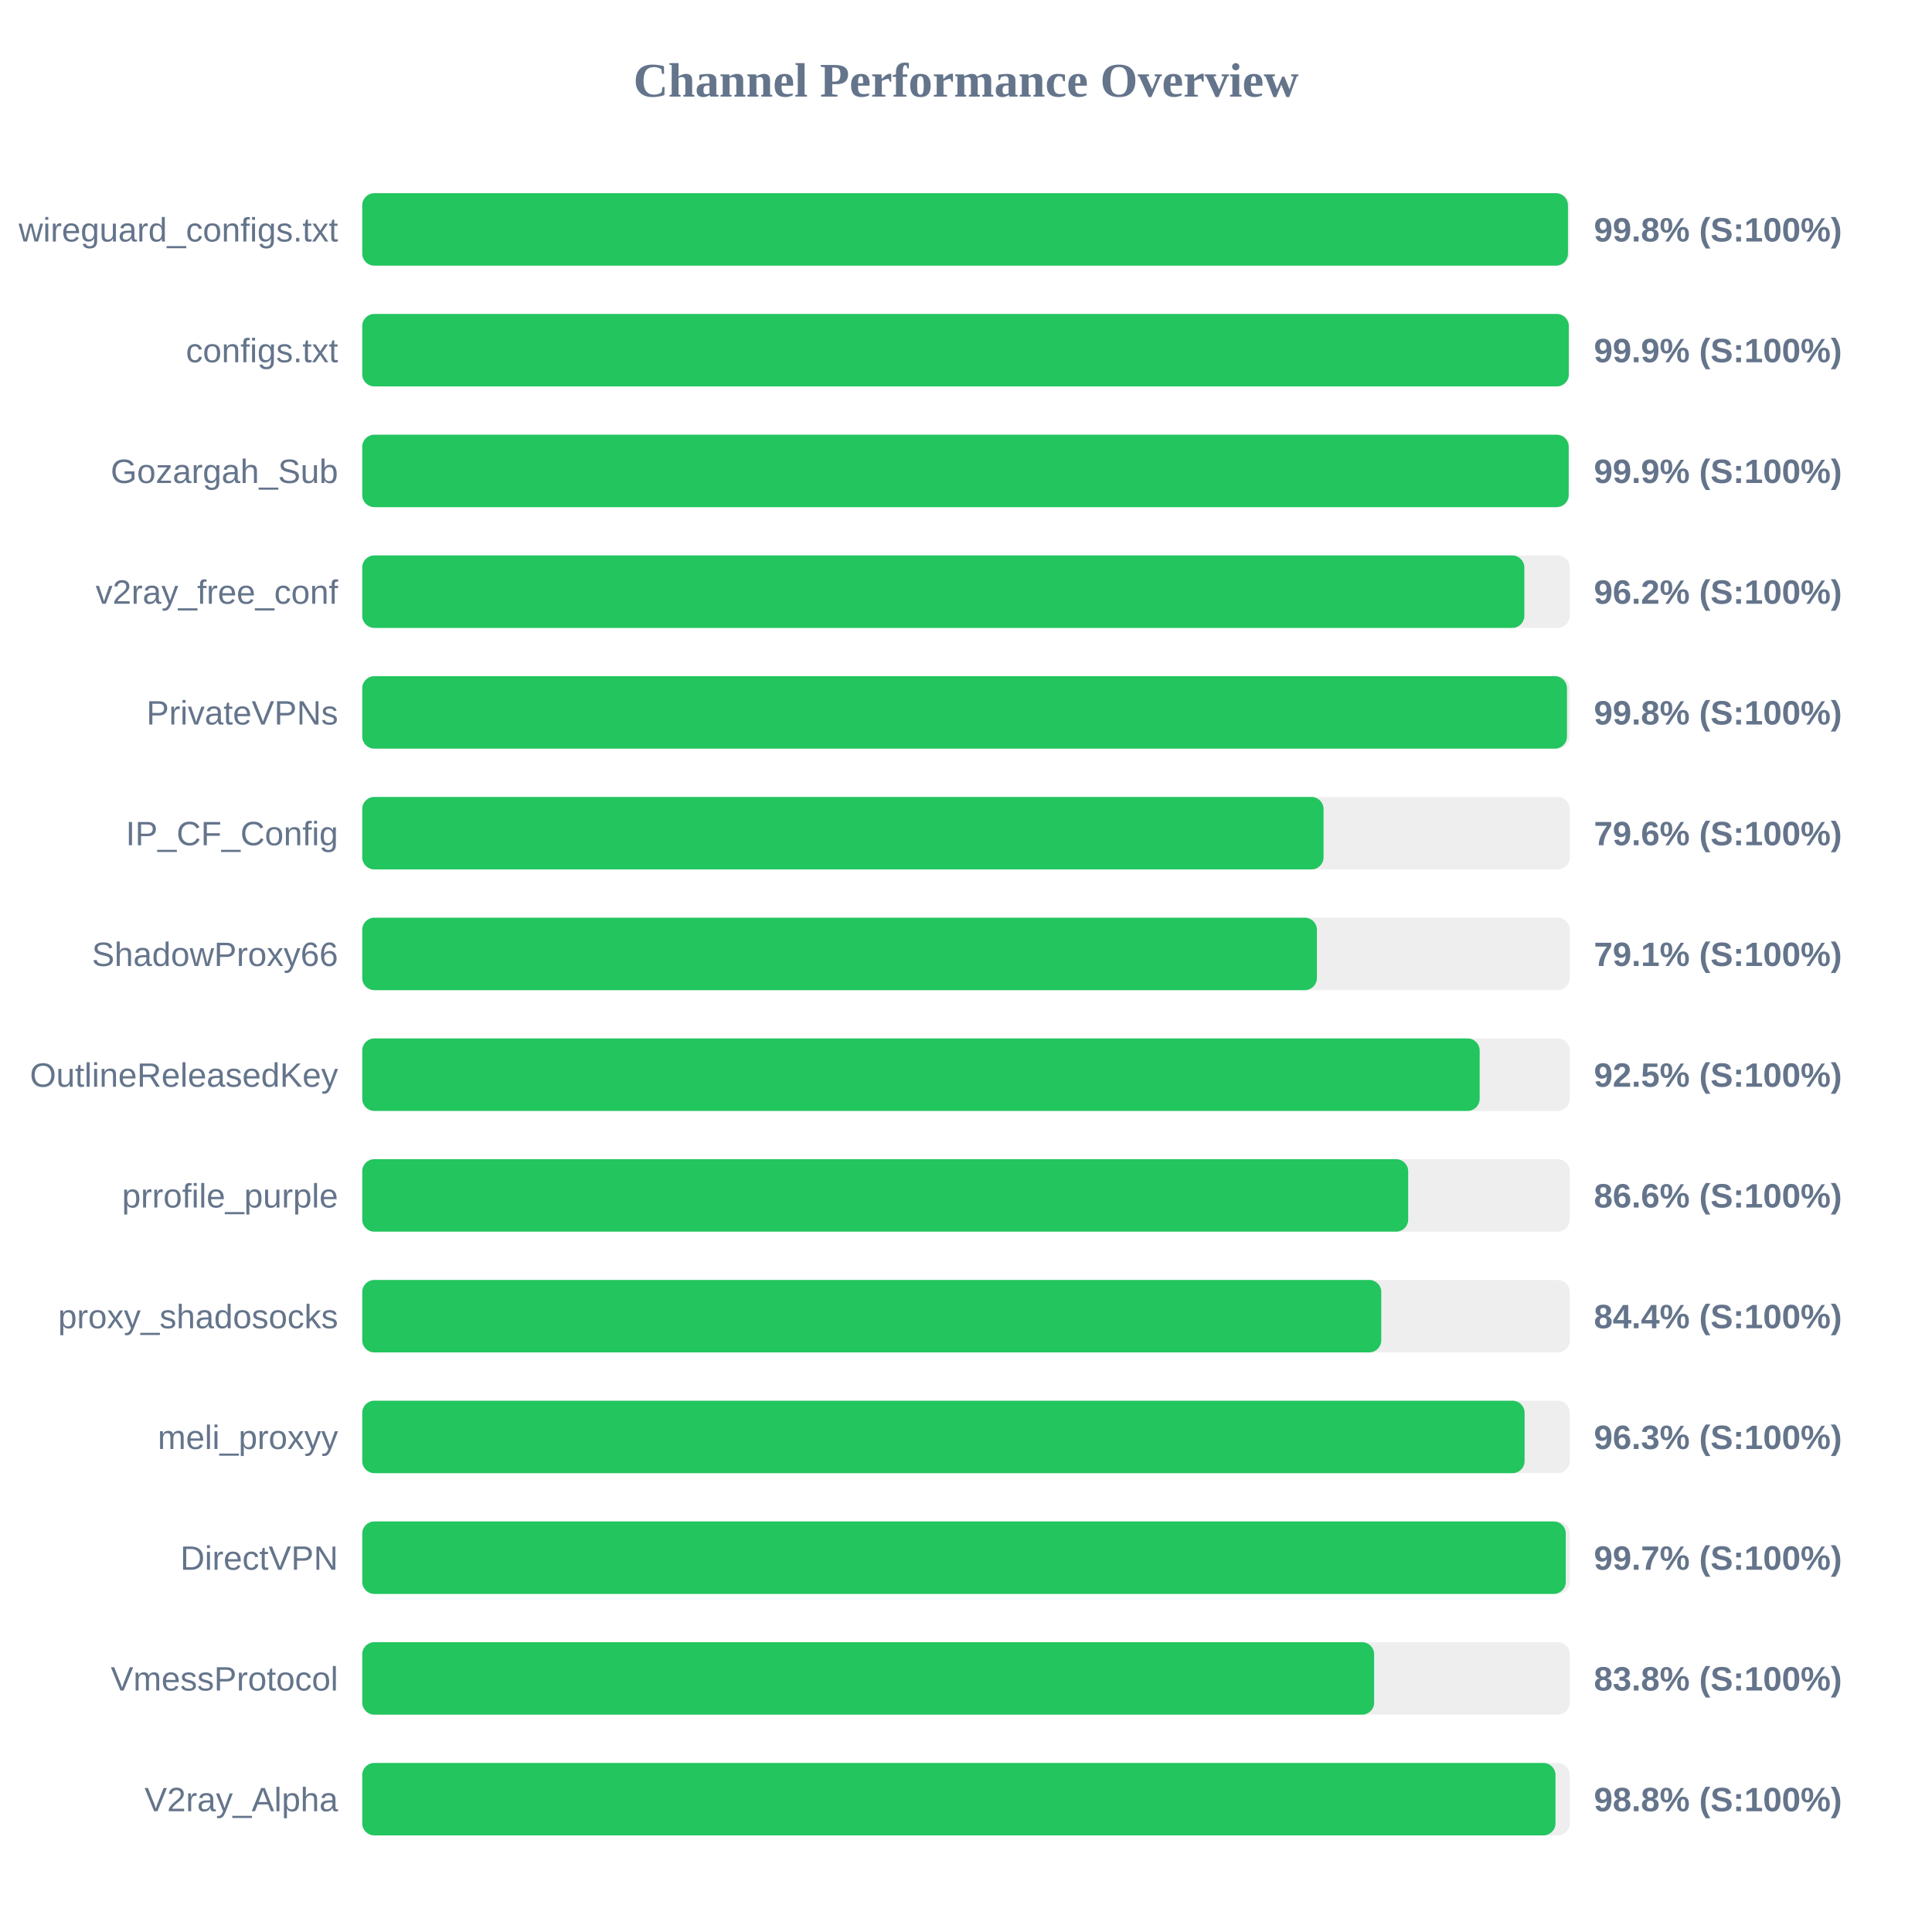
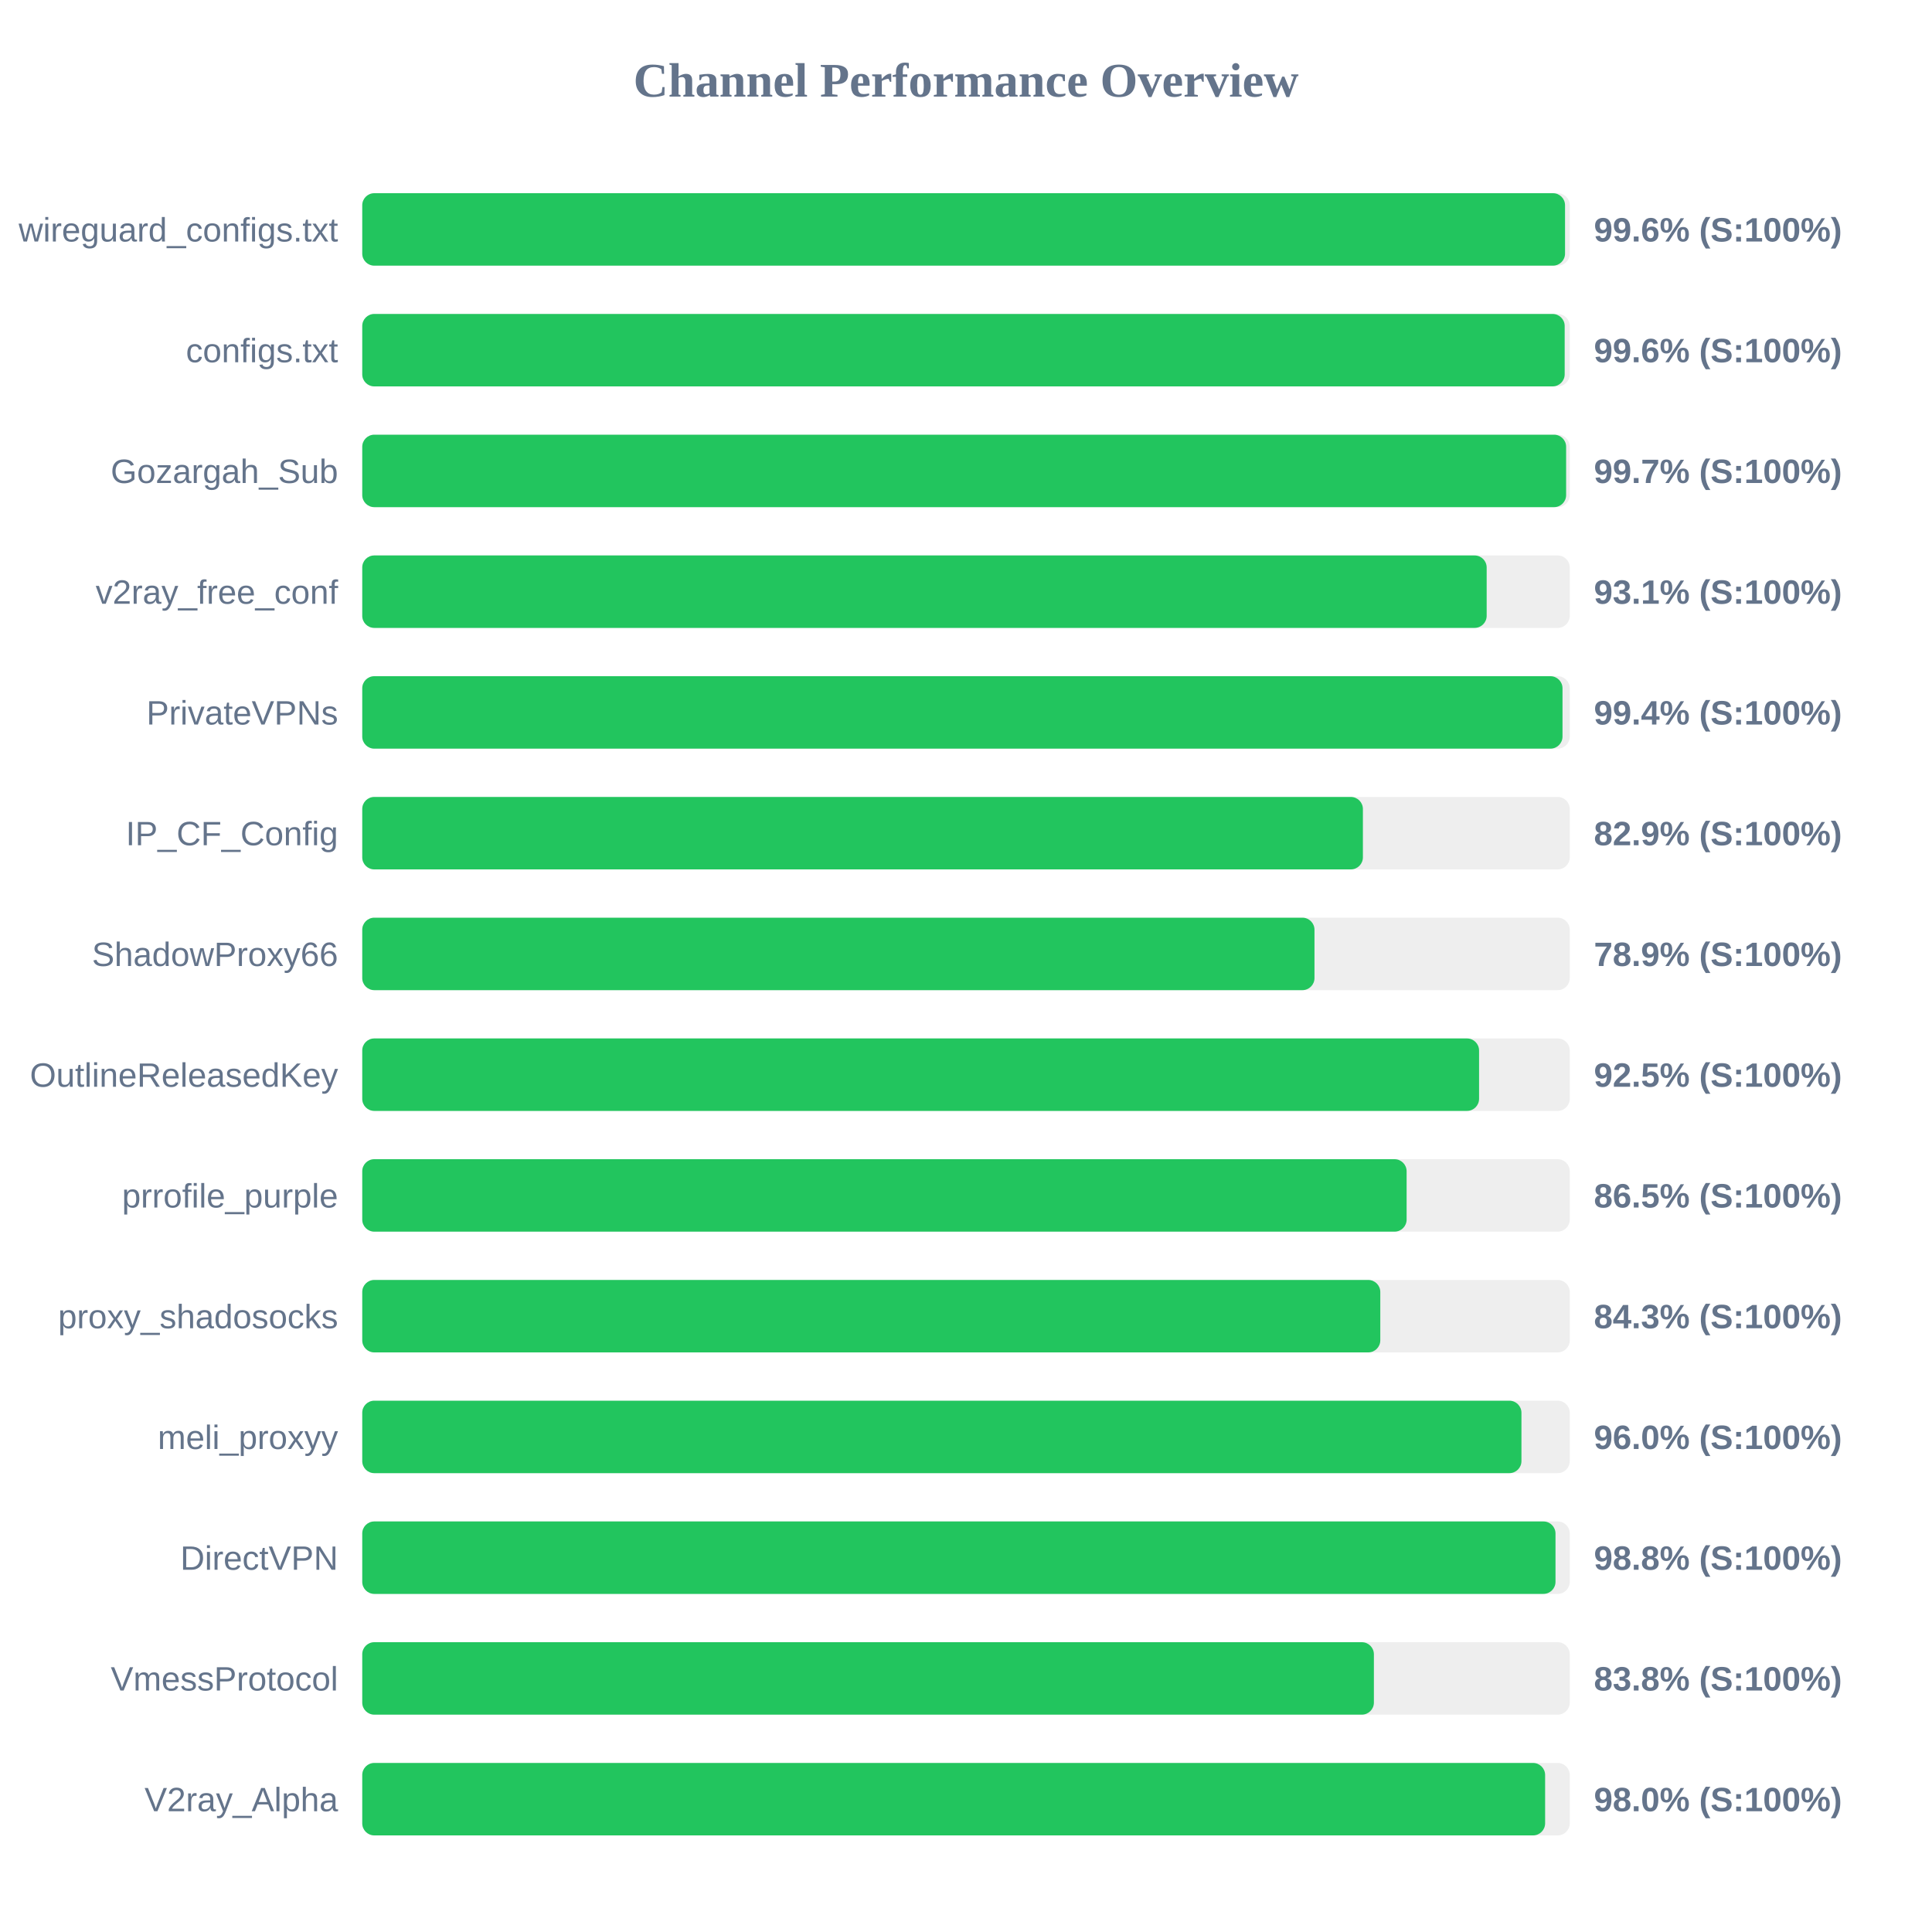
<svg xmlns="http://www.w3.org/2000/svg" width="800" height="800" version="1.1">
  <style>
        .row { font: 14px Arial; fill: #64748b; }
        .score { font: bold 14px Arial; fill: #64748b; }
    </style>
  <text x="400" y="40" text-anchor="middle" font-size="20px" font-weight="bold" fill="#64748b">Channel Performance Overview</text>
  <rect x="150" y="80" width="500" height="30" fill="#eee" rx="5" />
-   <rect x="150" y="80" width="499.25" height="30" fill="#22c55e" rx="5" />
+   <rect x="150" y="80" width="498.05" height="30" fill="#22c55e" rx="5" />
  <text x="140" y="100" text-anchor="end" class="row">wireguard_configs.txt</text>
-   <text x="660" y="100" text-anchor="start" class="score">99.8% (S:100%)</text>
+   <text x="660" y="100" text-anchor="start" class="score">99.6% (S:100%)</text>
  <rect x="150" y="130" width="500" height="30" fill="#eee" rx="5" />
-   <rect x="150" y="130" width="499.6" height="30" fill="#22c55e" rx="5" />
+   <rect x="150" y="130" width="497.9" height="30" fill="#22c55e" rx="5" />
  <text x="140" y="150" text-anchor="end" class="row">configs.txt</text>
-   <text x="660" y="150" text-anchor="start" class="score">99.9% (S:100%)</text>
+   <text x="660" y="150" text-anchor="start" class="score">99.6% (S:100%)</text>
  <rect x="150" y="180" width="500" height="30" fill="#eee" rx="5" />
-   <rect x="150" y="180" width="499.55" height="30" fill="#22c55e" rx="5" />
+   <rect x="150" y="180" width="498.5" height="30" fill="#22c55e" rx="5" />
  <text x="140" y="200" text-anchor="end" class="row">Gozargah_Sub</text>
-   <text x="660" y="200" text-anchor="start" class="score">99.9% (S:100%)</text>
+   <text x="660" y="200" text-anchor="start" class="score">99.7% (S:100%)</text>
  <rect x="150" y="230" width="500" height="30" fill="#eee" rx="5" />
-   <rect x="150" y="230" width="481.2" height="30" fill="#22c55e" rx="5" />
+   <rect x="150" y="230" width="465.6" height="30" fill="#22c55e" rx="5" />
  <text x="140" y="250" text-anchor="end" class="row">v2ray_free_conf</text>
-   <text x="660" y="250" text-anchor="start" class="score">96.2% (S:100%)</text>
+   <text x="660" y="250" text-anchor="start" class="score">93.1% (S:100%)</text>
  <rect x="150" y="280" width="500" height="30" fill="#eee" rx="5" />
-   <rect x="150" y="280" width="498.85" height="30" fill="#22c55e" rx="5" />
+   <rect x="150" y="280" width="497.0" height="30" fill="#22c55e" rx="5" />
  <text x="140" y="300" text-anchor="end" class="row">PrivateVPNs</text>
-   <text x="660" y="300" text-anchor="start" class="score">99.8% (S:100%)</text>
+   <text x="660" y="300" text-anchor="start" class="score">99.4% (S:100%)</text>
  <rect x="150" y="330" width="500" height="30" fill="#eee" rx="5" />
-   <rect x="150" y="330" width="398.05" height="30" fill="#22c55e" rx="5" />
+   <rect x="150" y="330" width="414.35" height="30" fill="#22c55e" rx="5" />
  <text x="140" y="350" text-anchor="end" class="row">IP_CF_Config</text>
-   <text x="660" y="350" text-anchor="start" class="score">79.6% (S:100%)</text>
+   <text x="660" y="350" text-anchor="start" class="score">82.9% (S:100%)</text>
  <rect x="150" y="380" width="500" height="30" fill="#eee" rx="5" />
-   <rect x="150" y="380" width="395.3" height="30" fill="#22c55e" rx="5" />
+   <rect x="150" y="380" width="394.3" height="30" fill="#22c55e" rx="5" />
  <text x="140" y="400" text-anchor="end" class="row">ShadowProxy66</text>
-   <text x="660" y="400" text-anchor="start" class="score">79.1% (S:100%)</text>
+   <text x="660" y="400" text-anchor="start" class="score">78.9% (S:100%)</text>
  <rect x="150" y="430" width="500" height="30" fill="#eee" rx="5" />
-   <rect x="150" y="430" width="462.7" height="30" fill="#22c55e" rx="5" />
+   <rect x="150" y="430" width="462.45" height="30" fill="#22c55e" rx="5" />
  <text x="140" y="450" text-anchor="end" class="row">OutlineReleasedKey</text>
  <text x="660" y="450" text-anchor="start" class="score">92.5% (S:100%)</text>
  <rect x="150" y="480" width="500" height="30" fill="#eee" rx="5" />
-   <rect x="150" y="480" width="433.1" height="30" fill="#22c55e" rx="5" />
+   <rect x="150" y="480" width="432.45" height="30" fill="#22c55e" rx="5" />
  <text x="140" y="500" text-anchor="end" class="row">prrofile_purple</text>
-   <text x="660" y="500" text-anchor="start" class="score">86.6% (S:100%)</text>
+   <text x="660" y="500" text-anchor="start" class="score">86.5% (S:100%)</text>
  <rect x="150" y="530" width="500" height="30" fill="#eee" rx="5" />
-   <rect x="150" y="530" width="421.95" height="30" fill="#22c55e" rx="5" />
+   <rect x="150" y="530" width="421.55" height="30" fill="#22c55e" rx="5" />
  <text x="140" y="550" text-anchor="end" class="row">proxy_shadosocks</text>
-   <text x="660" y="550" text-anchor="start" class="score">84.4% (S:100%)</text>
+   <text x="660" y="550" text-anchor="start" class="score">84.3% (S:100%)</text>
  <rect x="150" y="580" width="500" height="30" fill="#eee" rx="5" />
-   <rect x="150" y="580" width="481.3" height="30" fill="#22c55e" rx="5" />
+   <rect x="150" y="580" width="480.0" height="30" fill="#22c55e" rx="5" />
  <text x="140" y="600" text-anchor="end" class="row">meli_proxyy</text>
-   <text x="660" y="600" text-anchor="start" class="score">96.3% (S:100%)</text>
+   <text x="660" y="600" text-anchor="start" class="score">96.0% (S:100%)</text>
  <rect x="150" y="630" width="500" height="30" fill="#eee" rx="5" />
-   <rect x="150" y="630" width="498.35" height="30" fill="#22c55e" rx="5" />
+   <rect x="150" y="630" width="494.1" height="30" fill="#22c55e" rx="5" />
  <text x="140" y="650" text-anchor="end" class="row">DirectVPN</text>
-   <text x="660" y="650" text-anchor="start" class="score">99.7% (S:100%)</text>
+   <text x="660" y="650" text-anchor="start" class="score">98.8% (S:100%)</text>
  <rect x="150" y="680" width="500" height="30" fill="#eee" rx="5" />
-   <rect x="150" y="680" width="419.0" height="30" fill="#22c55e" rx="5" />
+   <rect x="150" y="680" width="418.9" height="30" fill="#22c55e" rx="5" />
  <text x="140" y="700" text-anchor="end" class="row">VmessProtocol</text>
  <text x="660" y="700" text-anchor="start" class="score">83.8% (S:100%)</text>
  <rect x="150" y="730" width="500" height="30" fill="#eee" rx="5" />
-   <rect x="150" y="730" width="494.1" height="30" fill="#22c55e" rx="5" />
+   <rect x="150" y="730" width="489.8" height="30" fill="#22c55e" rx="5" />
  <text x="140" y="750" text-anchor="end" class="row">V2ray_Alpha</text>
-   <text x="660" y="750" text-anchor="start" class="score">98.8% (S:100%)</text>
+   <text x="660" y="750" text-anchor="start" class="score">98.0% (S:100%)</text>
</svg>
